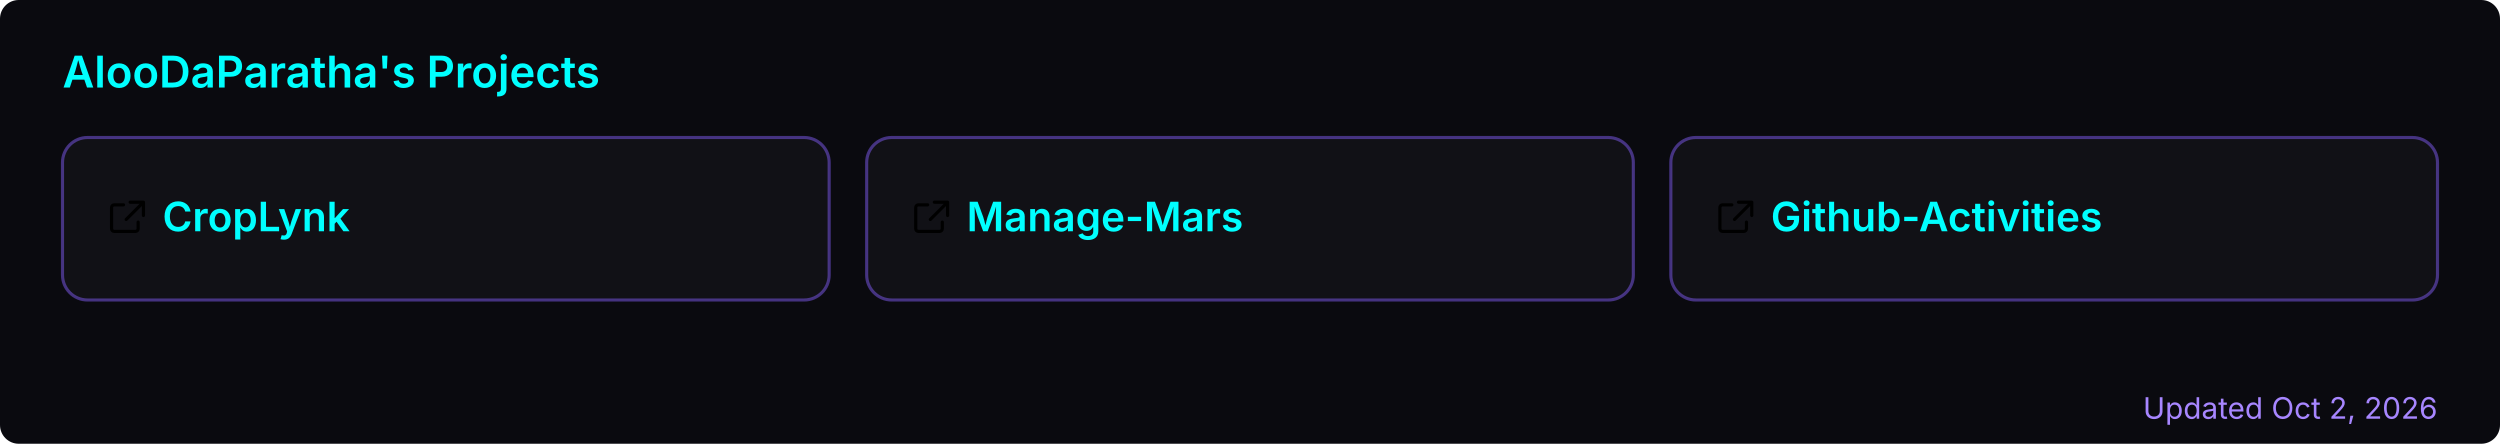
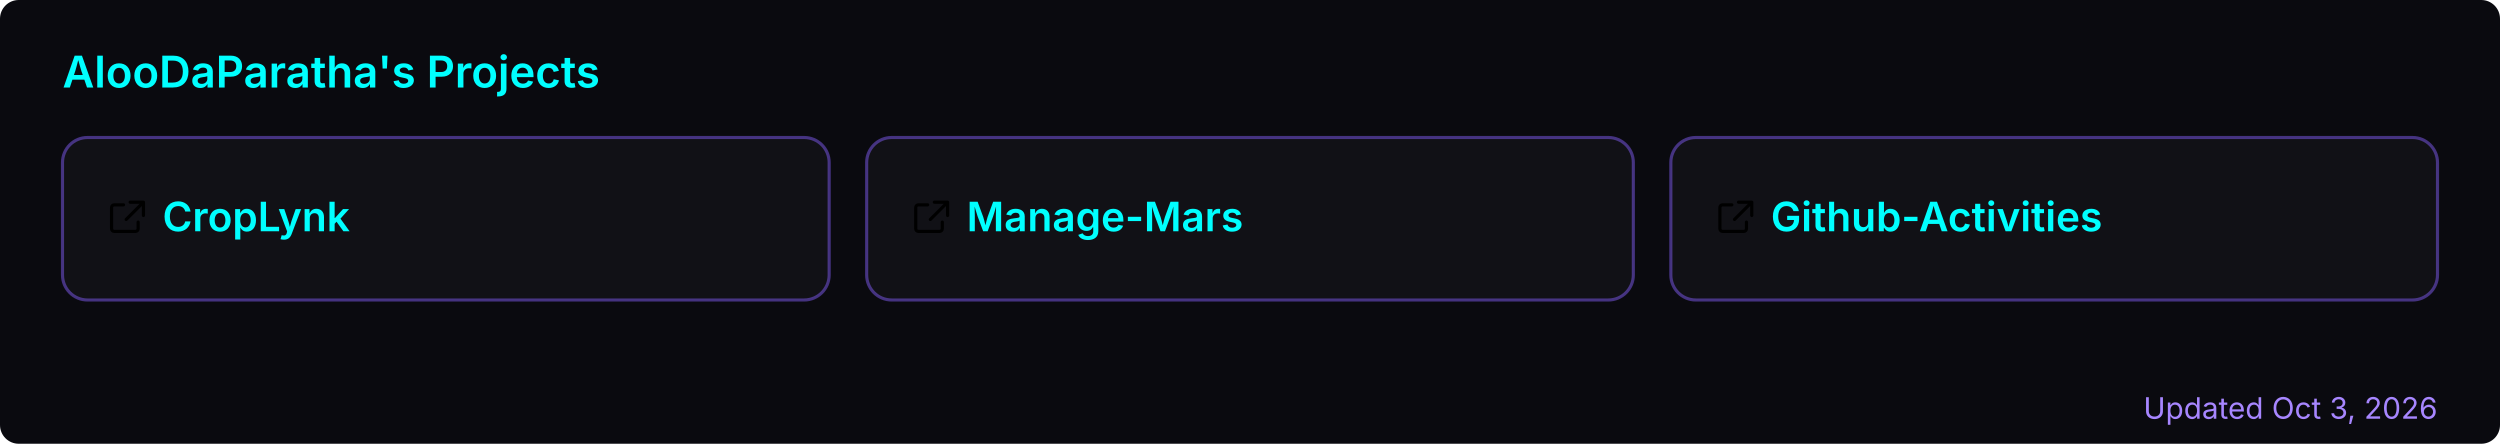
<svg xmlns="http://www.w3.org/2000/svg" width="800" height="142" viewBox="0 0 800 142" role="img" aria-label="AlooDaParatha's pinned GitHub projects">
  <rect width="800" height="142" rx="6" fill="#0a0a0f" />
  <text x="20" y="28" font-size="14" font-weight="600" fill="#00ffff" font-family="-apple-system,BlinkMacSystemFont,'Segoe UI',sans-serif">AlooDaParatha's Projects</text>
  <a href="https://github.com/AlooDaParatha/CropLynk" target="_blank">
    <g>
      <rect x="20" y="44" width="245.333" height="52" rx="8" fill="rgba(255,255,255,0.03)" stroke="rgba(127,90,240,0.5)" stroke-width="1" />
      <g fill="#00ffff" transform="translate(34,63) scale(0.85)">
        <path d="M6.5 3H3a1 1 0 0 0-1 1v8a1 1 0 0 0 1 1h8a1 1 0 0 0 1-1V9.5M9 2h5v5M13.5 2.5l-6 6" fill="none" stroke="currentColor" stroke-width="1.2" stroke-linecap="round" stroke-linejoin="round" />
      </g>
      <text x="52" y="74" font-size="13" font-weight="600" fill="#00ffff" font-family="-apple-system,BlinkMacSystemFont,'Segoe UI',sans-serif">CropLynk</text>
    </g>
  </a>
  <a href="https://github.com/AlooDaParatha/Manage-Mars" target="_blank">
    <g>
      <rect x="277.333" y="44" width="245.333" height="52" rx="8" fill="rgba(255,255,255,0.03)" stroke="rgba(127,90,240,0.5)" stroke-width="1" />
      <g fill="#00ffff" transform="translate(291.3333,63) scale(0.85)">
        <path d="M6.5 3H3a1 1 0 0 0-1 1v8a1 1 0 0 0 1 1h8a1 1 0 0 0 1-1V9.5M9 2h5v5M13.5 2.5l-6 6" fill="none" stroke="currentColor" stroke-width="1.2" stroke-linecap="round" stroke-linejoin="round" />
      </g>
      <text x="309.333" y="74" font-size="13" font-weight="600" fill="#00ffff" font-family="-apple-system,BlinkMacSystemFont,'Segoe UI',sans-serif">Manage-Mars</text>
    </g>
  </a>
  <a href="https://github.com/AlooDaParatha/Github-Activities" target="_blank">
    <g>
      <rect x="534.667" y="44" width="245.333" height="52" rx="8" fill="rgba(255,255,255,0.03)" stroke="rgba(127,90,240,0.5)" stroke-width="1" />
      <g fill="#00ffff" transform="translate(548.6667,63) scale(0.85)">
        <path d="M6.5 3H3a1 1 0 0 0-1 1v8a1 1 0 0 0 1 1h8a1 1 0 0 0 1-1V9.5M9 2h5v5M13.5 2.5l-6 6" fill="none" stroke="currentColor" stroke-width="1.2" stroke-linecap="round" stroke-linejoin="round" />
      </g>
      <text x="566.667" y="74" font-size="13" font-weight="600" fill="#00ffff" font-family="-apple-system,BlinkMacSystemFont,'Segoe UI',sans-serif">Github-Activities</text>
    </g>
  </a>
-   <text x="780" y="134" font-size="9.5" fill="#a786ff" text-anchor="end" font-family="-apple-system,BlinkMacSystemFont,'Segoe UI',sans-serif">Updated Oct 2, 2026</text>
+   <text x="780" y="134" font-size="9.5" fill="#a786ff" text-anchor="end" font-family="-apple-system,BlinkMacSystemFont,'Segoe UI',sans-serif">Updated Oct 3, 2026</text>
</svg>
